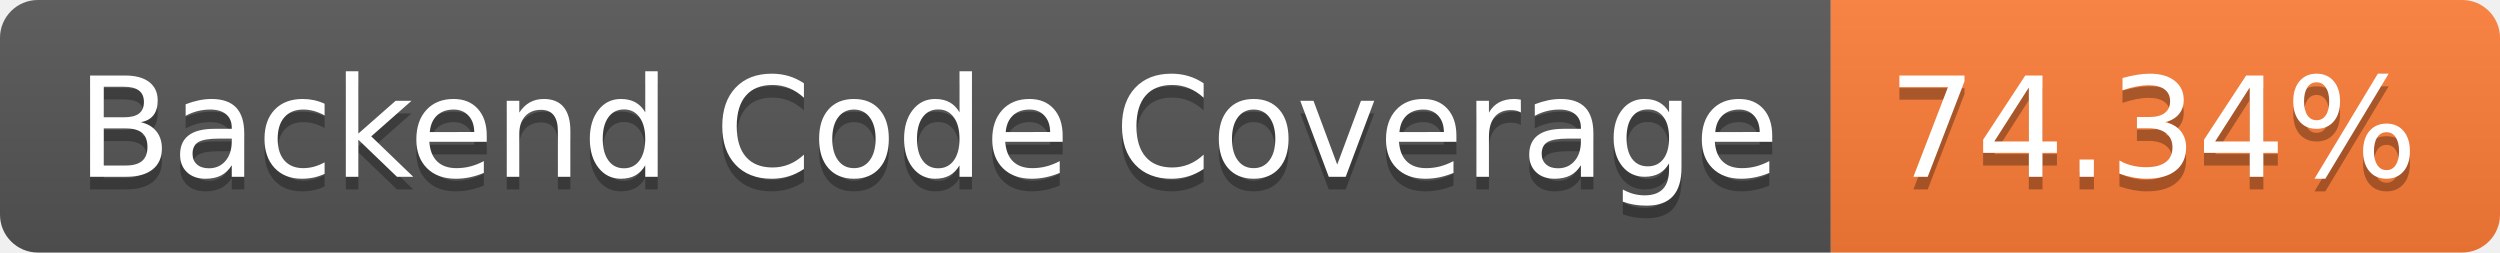
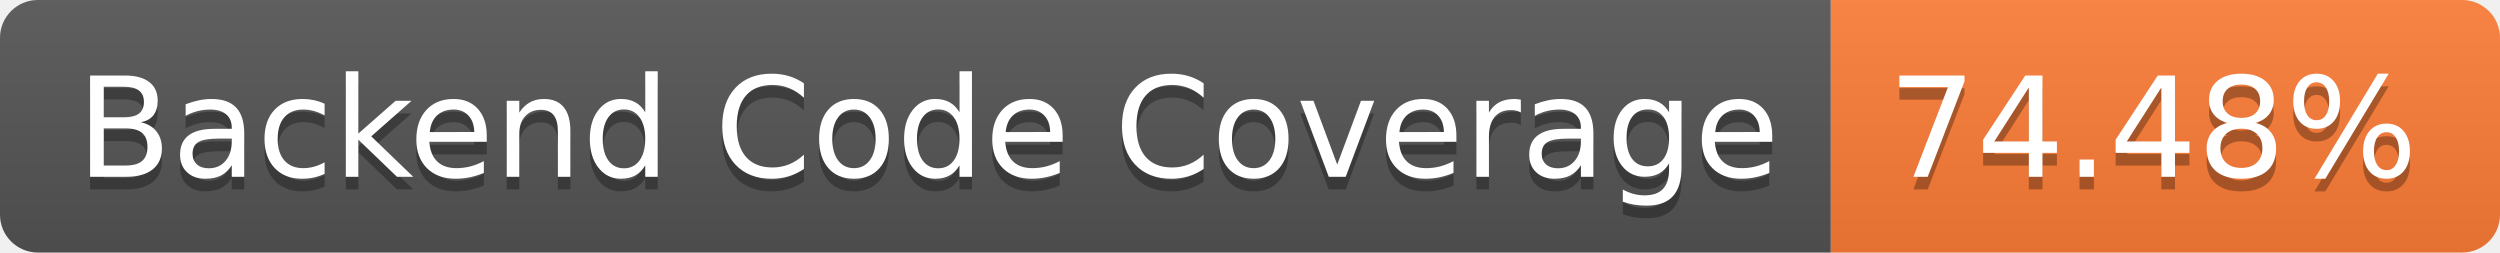
- <svg xmlns="http://www.w3.org/2000/svg" width="198" height="20" role="img" aria-label="Backend Code Coverage: 74.34%">
+ <svg xmlns="http://www.w3.org/2000/svg" width="198" height="20" role="img" aria-label="Backend Code Coverage: 74.48%">
  <linearGradient id="s" x2="0" y2="100%">
    <stop offset="0" stop-color="#bbb" stop-opacity=".1" />
    <stop offset="1" stop-opacity=".1" />
  </linearGradient>
  <clipPath id="r">
    <rect width="198" height="20" rx="3" fill="#fff" />
  </clipPath>
  <g clip-path="url(#r)">
    <rect width="145" height="20" fill="#555" />
    <rect x="145" width="53" height="20" fill="#fe7d37" />
    <rect width="198" height="20" fill="url(#s)" />
  </g>
  <g fill="#fff" text-anchor="middle" font-family="Verdana,Geneva,DejaVu Sans,sans-serif" text-rendering="geometricPrecision" font-size="110">
    <text aria-hidden="true" x="735" y="150" fill="#010101" fill-opacity=".3" transform="scale(.1)" textLength="1350">Backend Code Coverage</text>
    <text x="735" y="140" transform="scale(.1)" fill="#fff" textLength="1350">Backend Code Coverage</text>
-     <text aria-hidden="true" x="1705" y="150" fill="#010101" fill-opacity=".3" transform="scale(.1)" textLength="430">74.34%</text>
-     <text x="1705" y="140" transform="scale(.1)" fill="#fff" textLength="430">74.34%</text>
+     <text aria-hidden="true" x="1705" y="150" fill="#010101" fill-opacity=".3" transform="scale(.1)" textLength="430">74.48%</text>
+     <text x="1705" y="140" transform="scale(.1)" fill="#fff" textLength="430">74.48%</text>
  </g>
</svg>
